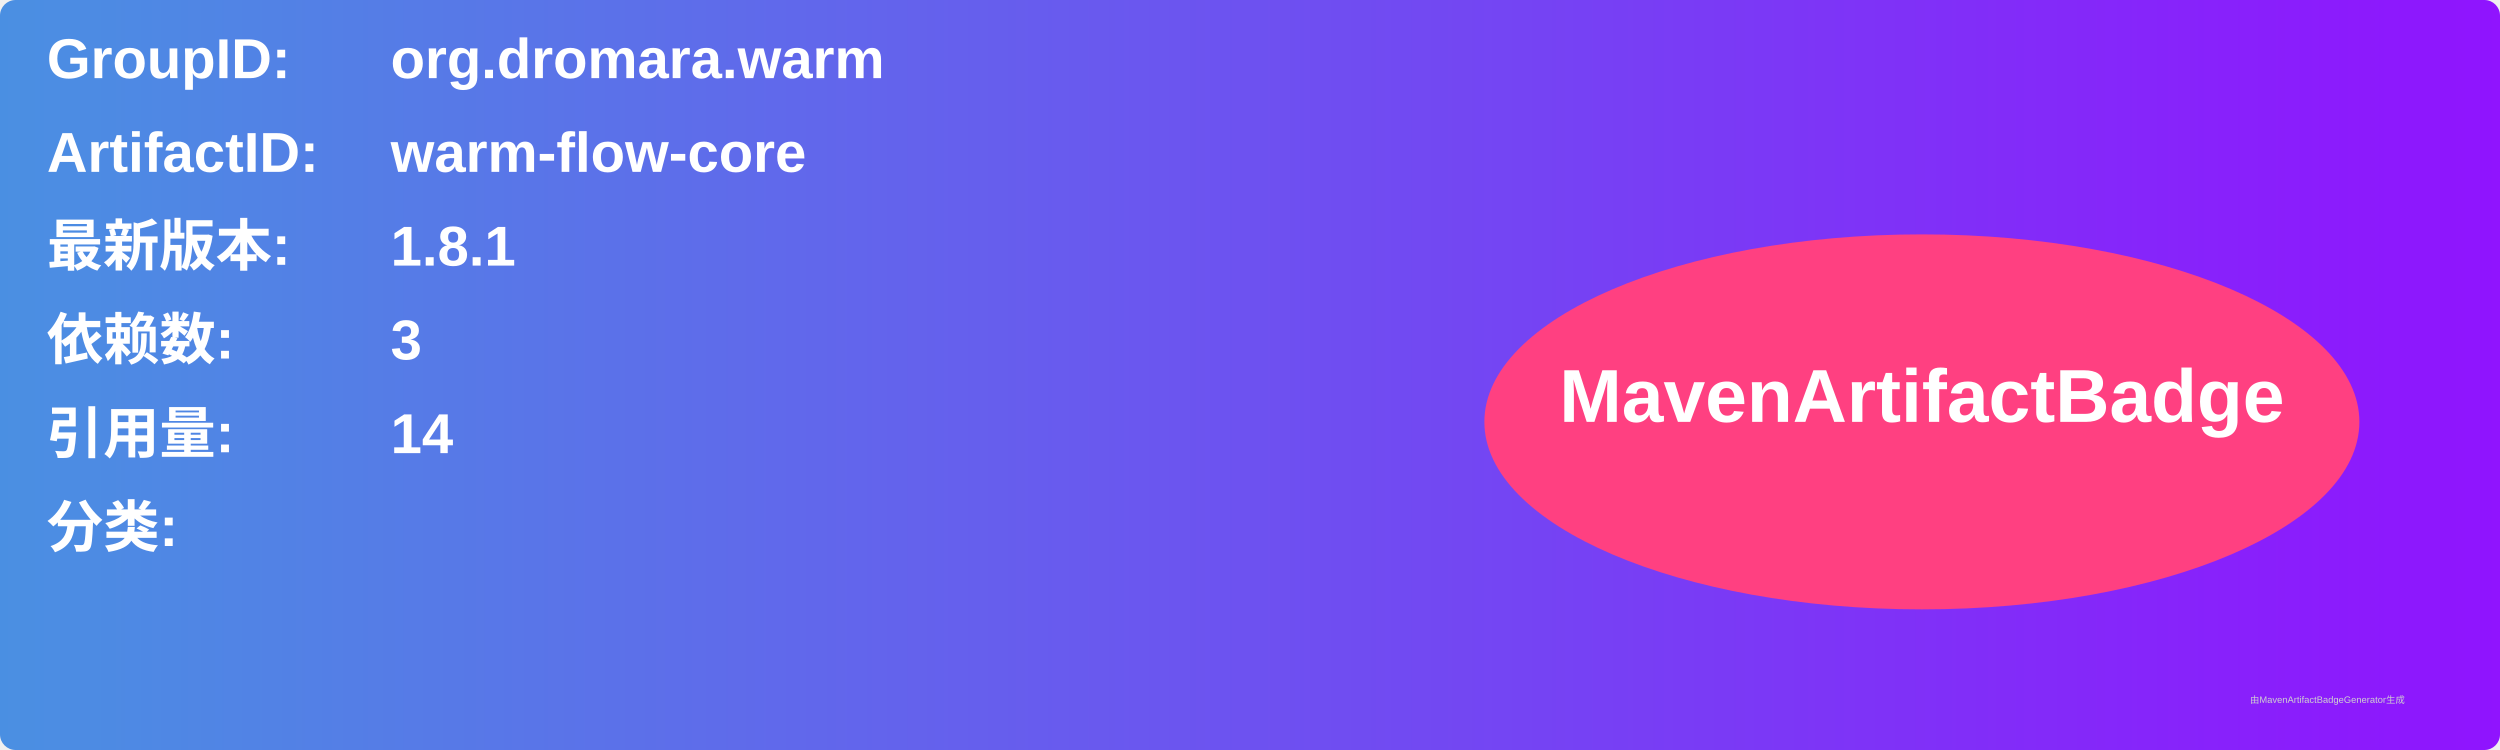
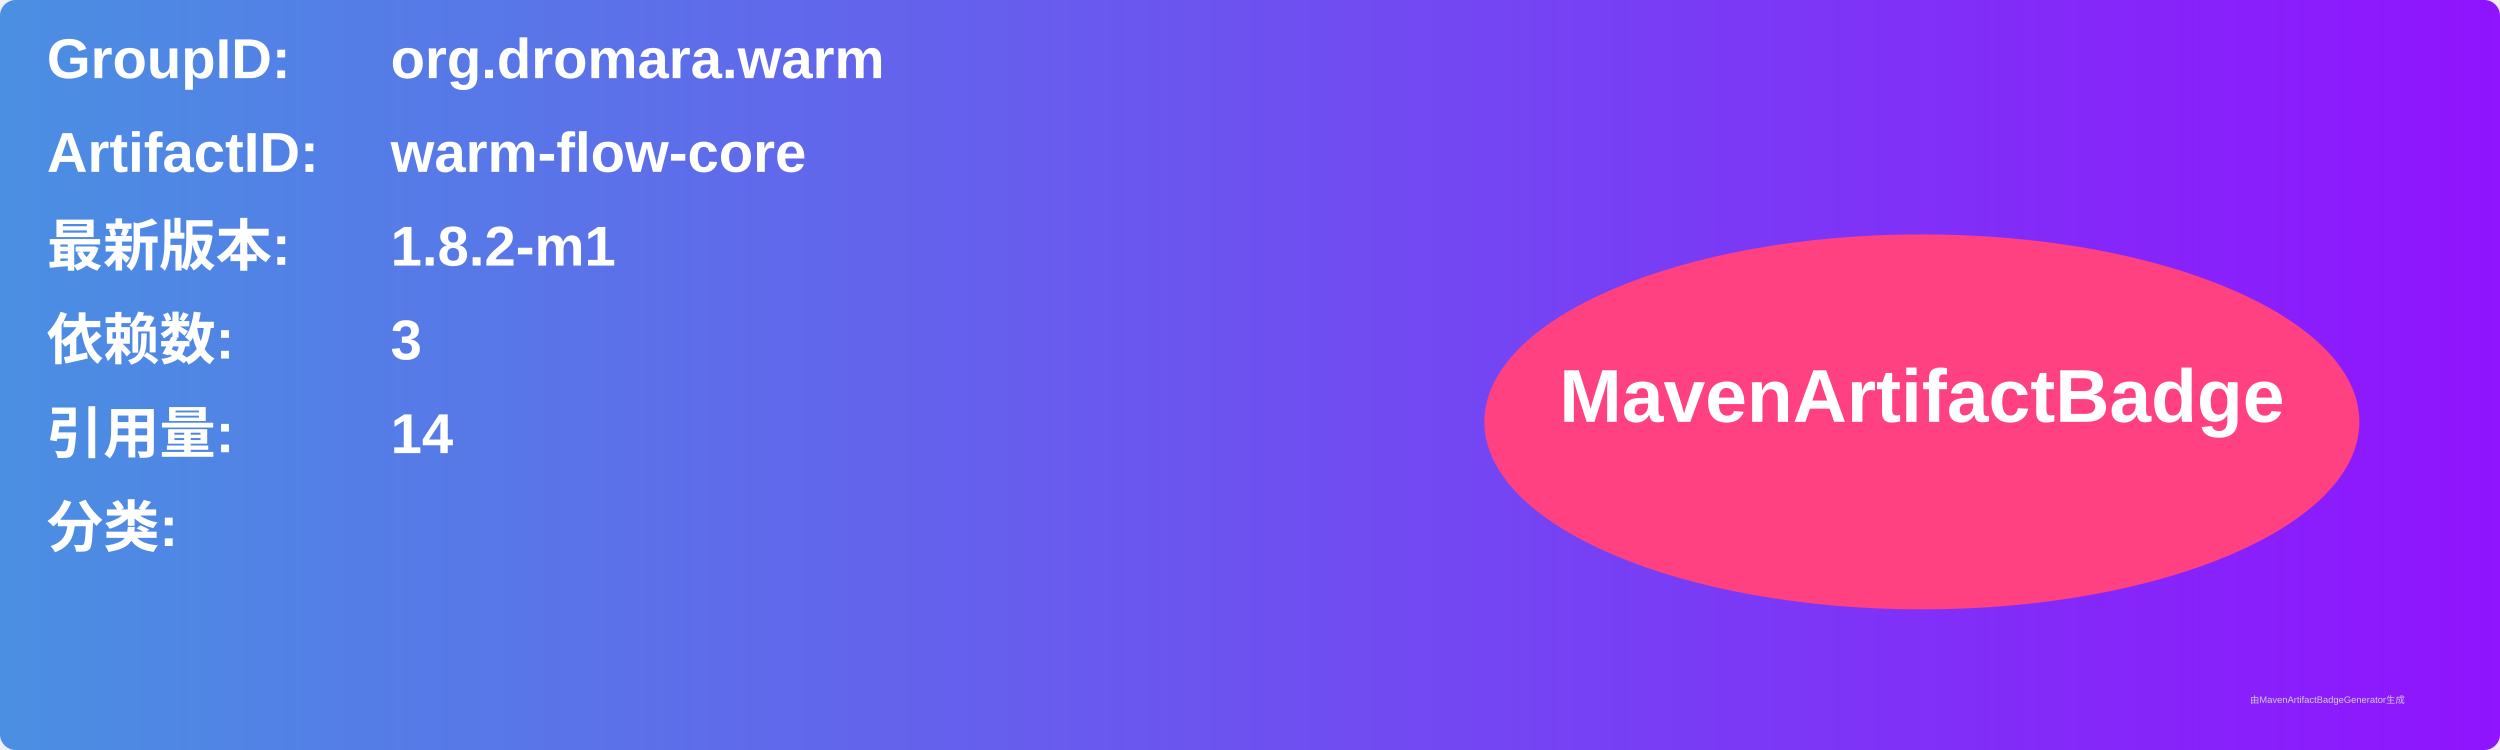
<svg xmlns="http://www.w3.org/2000/svg" width="800" height="240" viewBox="0 0 800 240">
  <linearGradient id="grad" x1="0%" y1="0%" x2="100%" y2="0%">
    <stop offset="0%" stop-color="#4a90e2" />
    <stop offset="100%" stop-color="#9013fe" />
  </linearGradient>
  <rect width="100%" height="100%" rx="5" ry="5" fill="url(#grad)" />
  <g transform="translate(15, 15)">
    <text x="0" y="10" font-family="Arial" font-size="18" fill="white" font-weight="bold" width="260">GroupID:</text>
    <text x="110" y="10" font-family="Arial" font-size="18" fill="white" font-weight="bold" width="460">org.dromara.warm</text>
    <text x="0" y="40" font-family="Arial" font-size="18" fill="white" font-weight="bold" width="260">ArtifactID:</text>
    <text x="110" y="40" font-family="Arial" font-size="18" fill="white" font-weight="bold" width="460">warm-flow-core</text>
    <text x="0" y="70" font-family="Arial" font-size="18" fill="white" font-weight="bold">最新版本:</text>
    <text x="110" y="70" font-family="Arial" font-size="18" fill="white" font-weight="bold">
-       <tspan font-weight="bold">1.8.1</tspan>
+       <tspan font-weight="bold">1.8.2-m1</tspan>
    </text>
    <text x="0" y="100" font-family="Arial" font-size="18" fill="white" font-weight="bold">依赖数: </text>
    <text x="110" y="100" font-family="Arial" font-size="18" fill="white">
      <tspan font-weight="bold">3</tspan>
    </text>
    <text x="0" y="130" font-family="Arial" font-size="18" fill="white" font-weight="bold">引用量: </text>
    <text x="110" y="130" font-family="Arial" font-size="18" fill="white">
      <tspan font-weight="bold">14</tspan>
    </text>
    <text x="0" y="160" font-family="Arial" font-size="18" fill="white" font-weight="bold">分类:</text>
    <text x="10" y="190" font-family="Arial" font-size="10" fill="white">
      <tspan font-weight="bold" />
    </text>
    <ellipse cx="600" cy="120" rx="140" ry="60" fill="#ff4081" />
    <text x="600" y="120" text-anchor="middle" font-family="Arial" font-size="24" fill="white" font-weight="bold">MavenArtifactBadge</text>
  </g>
  <text x="720" y="225" font-family="Arial" font-size="3" fill="#d0d0d0">由MavenArtifactBadgeGenerator生成</text>
</svg>
